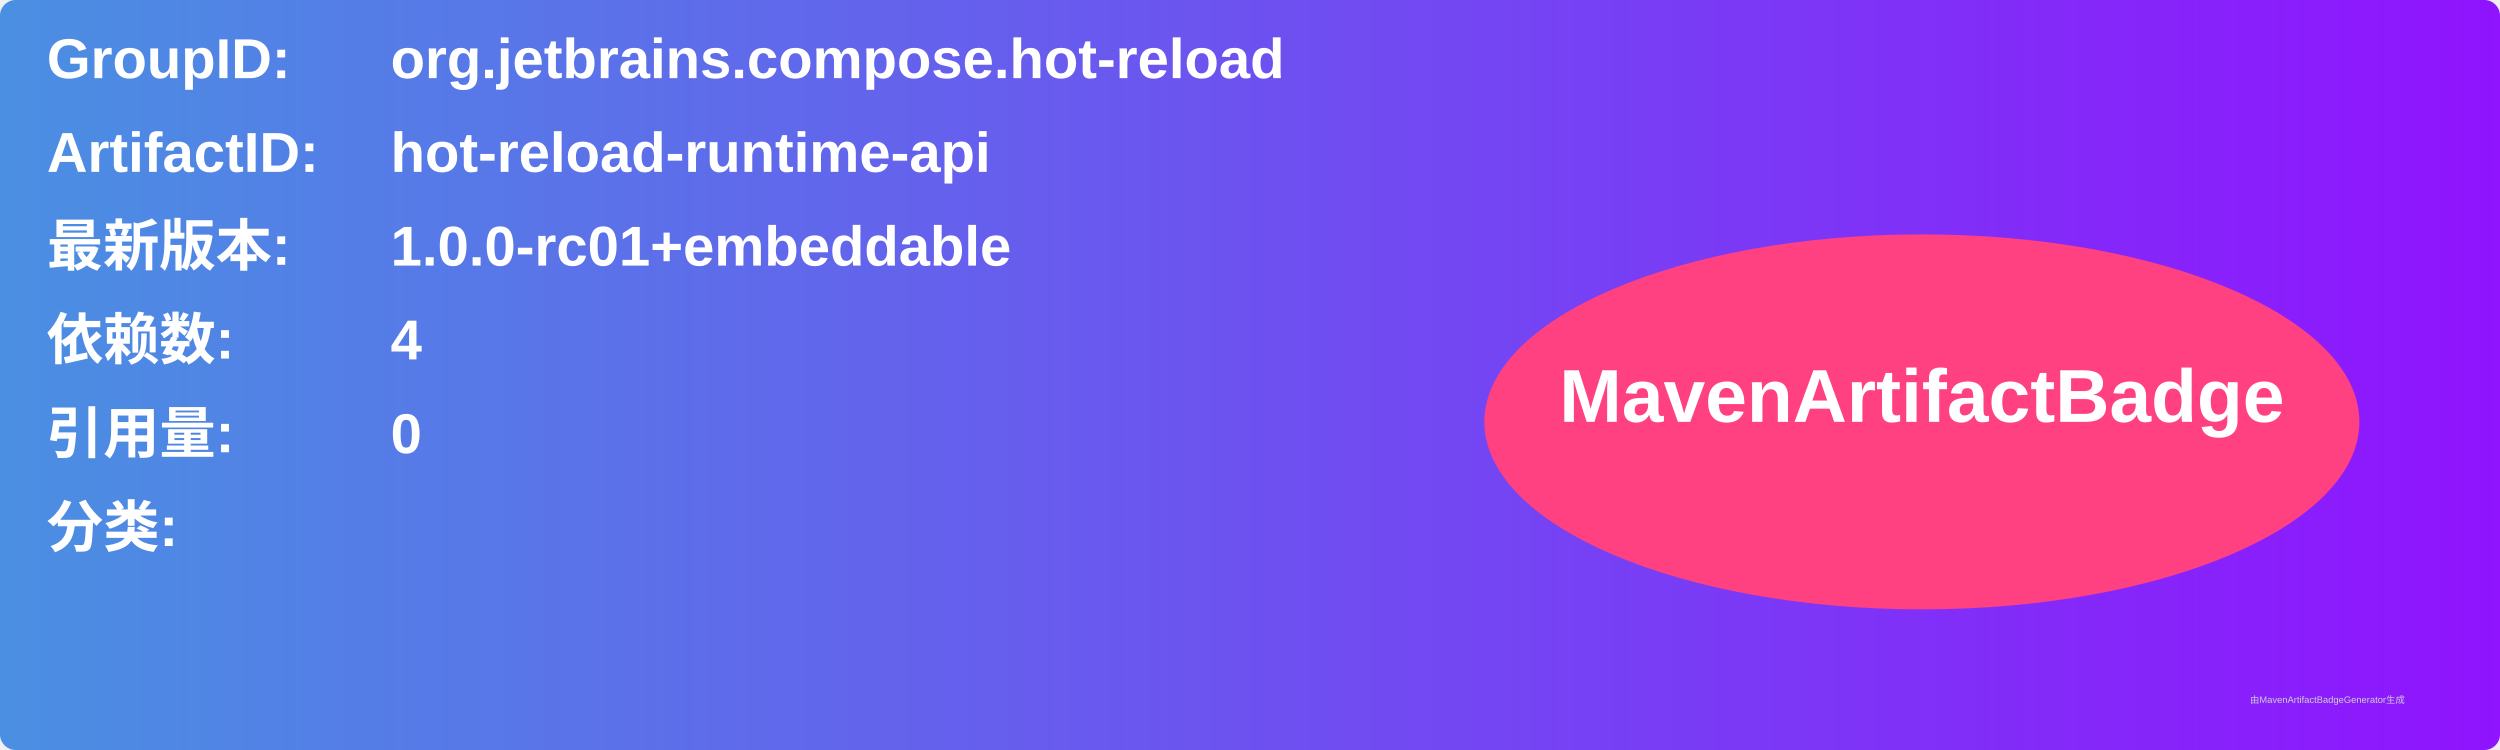
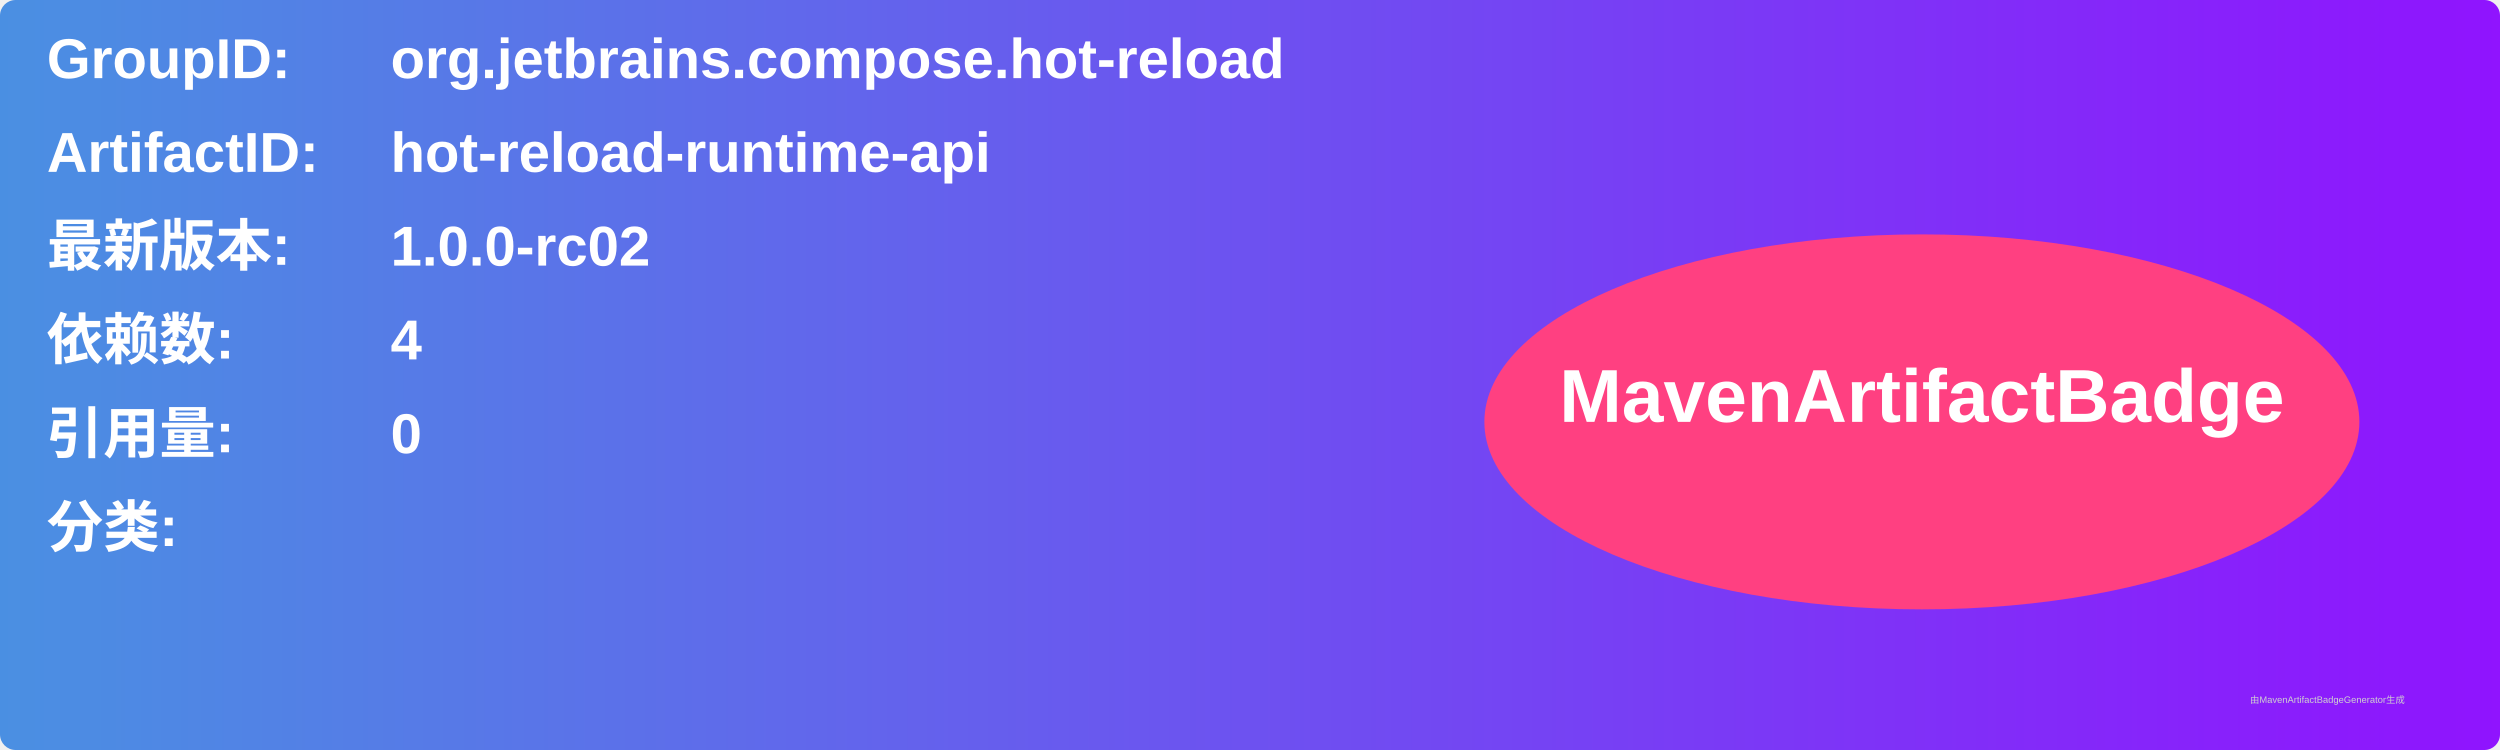
<svg xmlns="http://www.w3.org/2000/svg" width="800" height="240" viewBox="0 0 800 240">
  <linearGradient id="grad" x1="0%" y1="0%" x2="100%" y2="0%">
    <stop offset="0%" stop-color="#4a90e2" />
    <stop offset="100%" stop-color="#9013fe" />
  </linearGradient>
  <rect width="100%" height="100%" rx="5" ry="5" fill="url(#grad)" />
  <g transform="translate(15, 15)">
    <text x="0" y="10" font-family="Arial" font-size="18" fill="white" font-weight="bold" width="260">GroupID:</text>
    <text x="110" y="10" font-family="Arial" font-size="18" fill="white" font-weight="bold" width="460">org.jetbrains.compose.hot-reload</text>
    <text x="0" y="40" font-family="Arial" font-size="18" fill="white" font-weight="bold" width="260">ArtifactID:</text>
    <text x="110" y="40" font-family="Arial" font-size="18" fill="white" font-weight="bold" width="460">hot-reload-runtime-api</text>
    <text x="0" y="70" font-family="Arial" font-size="18" fill="white" font-weight="bold">最新版本:</text>
    <text x="110" y="70" font-family="Arial" font-size="18" fill="white" font-weight="bold">
-       <tspan font-weight="bold">1.0.0-rc01+embeddable</tspan>
+       <tspan font-weight="bold">1.0.0-rc02</tspan>
    </text>
    <text x="0" y="100" font-family="Arial" font-size="18" fill="white" font-weight="bold">依赖数: </text>
    <text x="110" y="100" font-family="Arial" font-size="18" fill="white">
      <tspan font-weight="bold">4</tspan>
    </text>
    <text x="0" y="130" font-family="Arial" font-size="18" fill="white" font-weight="bold">引用量: </text>
    <text x="110" y="130" font-family="Arial" font-size="18" fill="white">
      <tspan font-weight="bold">0</tspan>
    </text>
    <text x="0" y="160" font-family="Arial" font-size="18" fill="white" font-weight="bold">分类:</text>
    <text x="10" y="190" font-family="Arial" font-size="10" fill="white">
      <tspan font-weight="bold" />
    </text>
    <ellipse cx="600" cy="120" rx="140" ry="60" fill="#ff4081" />
    <text x="600" y="120" text-anchor="middle" font-family="Arial" font-size="24" fill="white" font-weight="bold">MavenArtifactBadge</text>
  </g>
  <text x="720" y="225" font-family="Arial" font-size="3" fill="#d0d0d0">由MavenArtifactBadgeGenerator生成</text>
</svg>
